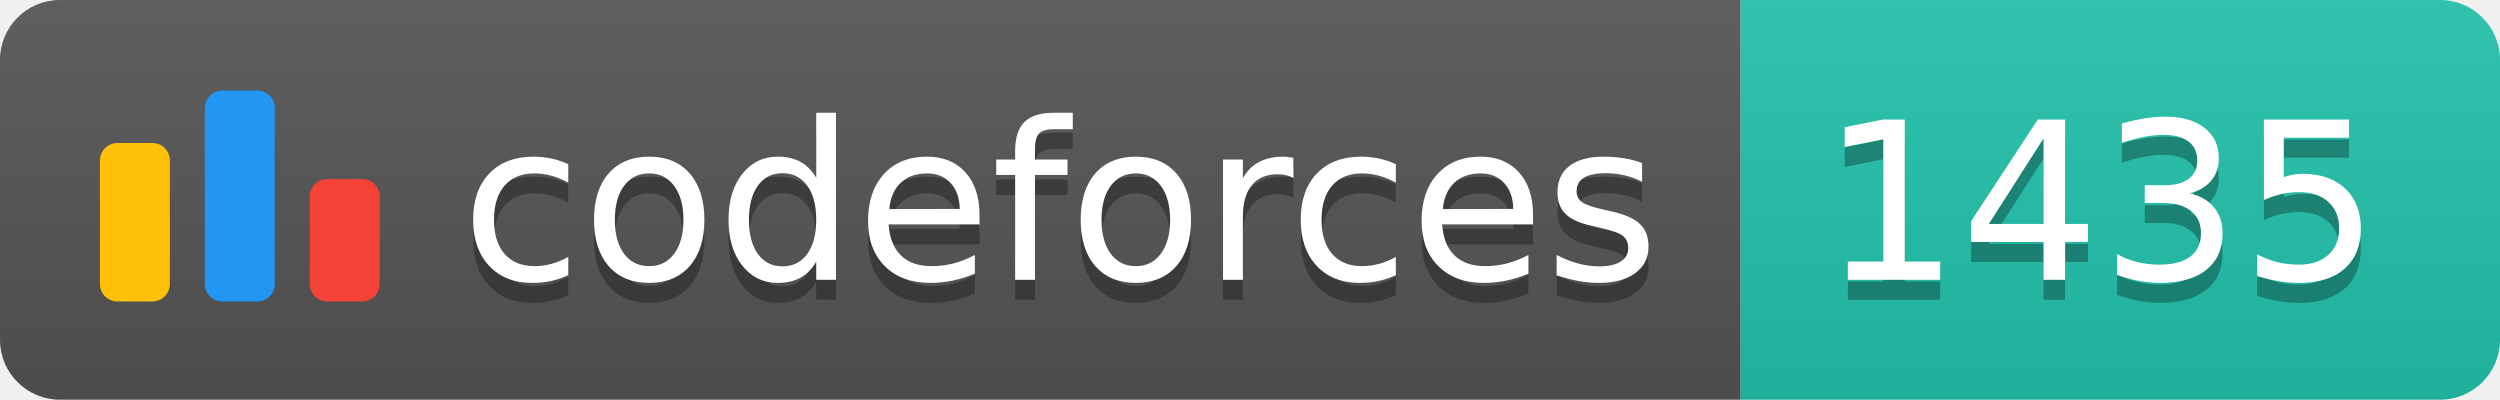
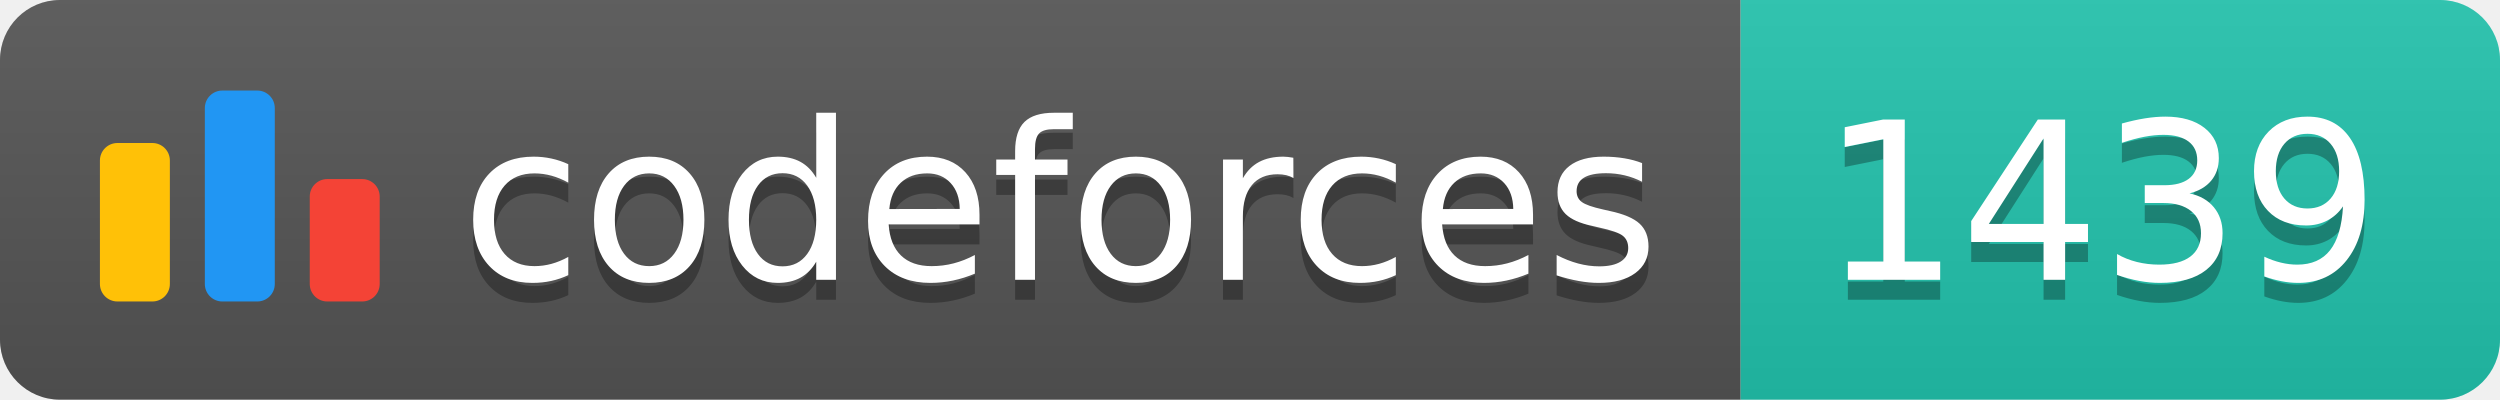
<svg xmlns="http://www.w3.org/2000/svg" width="125.1" height="20">
  <linearGradient id="smooth" x2="0" y2="100%">
    <stop offset="0" stop-color="#bbb" stop-opacity=".1" />
    <stop offset="1" stop-opacity=".1" />
  </linearGradient>
  <clipPath id="round">
    <rect width="125.1" height="20" rx="3" fill="#fff" />
  </clipPath>
  <g clip-path="url(#round)">
    <rect width="87.1" height="20" fill="#555" />
    <rect x="87.1" width="38.0" height="20" fill="#22C4AE" />
    <rect width="125.1" height="20" fill="url(#smooth)" />
  </g>
  <g fill="#fff" text-anchor="middle" font-family="DejaVu Sans,Verdana,Geneva,sans-serif" font-size="110">
    <svg x="5" y="3" class="logo" width="14" height="14" viewBox="0 0 32 25" fill="none">
      <rect y="6" width="8" height="18.125" rx="2" fill="#FFC107" />
      <rect x="24" y="10.125" width="8" height="14" rx="2" fill="#F44336" />
      <rect x="12" width="8" height="24.125" rx="2" fill="#2196F3" />
    </svg>
    <text x="530.5" y="150" fill="#010101" fill-opacity=".3" transform="scale(0.1)" textLength="601.0" lengthAdjust="spacing">codeforces
        </text>
    <text x="530.5" y="140" transform="scale(0.1)" textLength="601.0" lengthAdjust="spacing">codeforces</text>
-     <text x="1051.0" y="150" fill="#010101" fill-opacity=".3" transform="scale(0.1)" textLength="280.0" lengthAdjust="spacing">1435
+     <text x="1051.0" y="150" fill="#010101" fill-opacity=".3" transform="scale(0.1)" textLength="280.0" lengthAdjust="spacing">1439
        </text>
-     <text x="1051.0" y="140" transform="scale(0.1)" textLength="280.0" lengthAdjust="spacing">1435</text>
+     <text x="1051.0" y="140" transform="scale(0.1)" textLength="280.0" lengthAdjust="spacing">1439</text>
  </g>
</svg>
